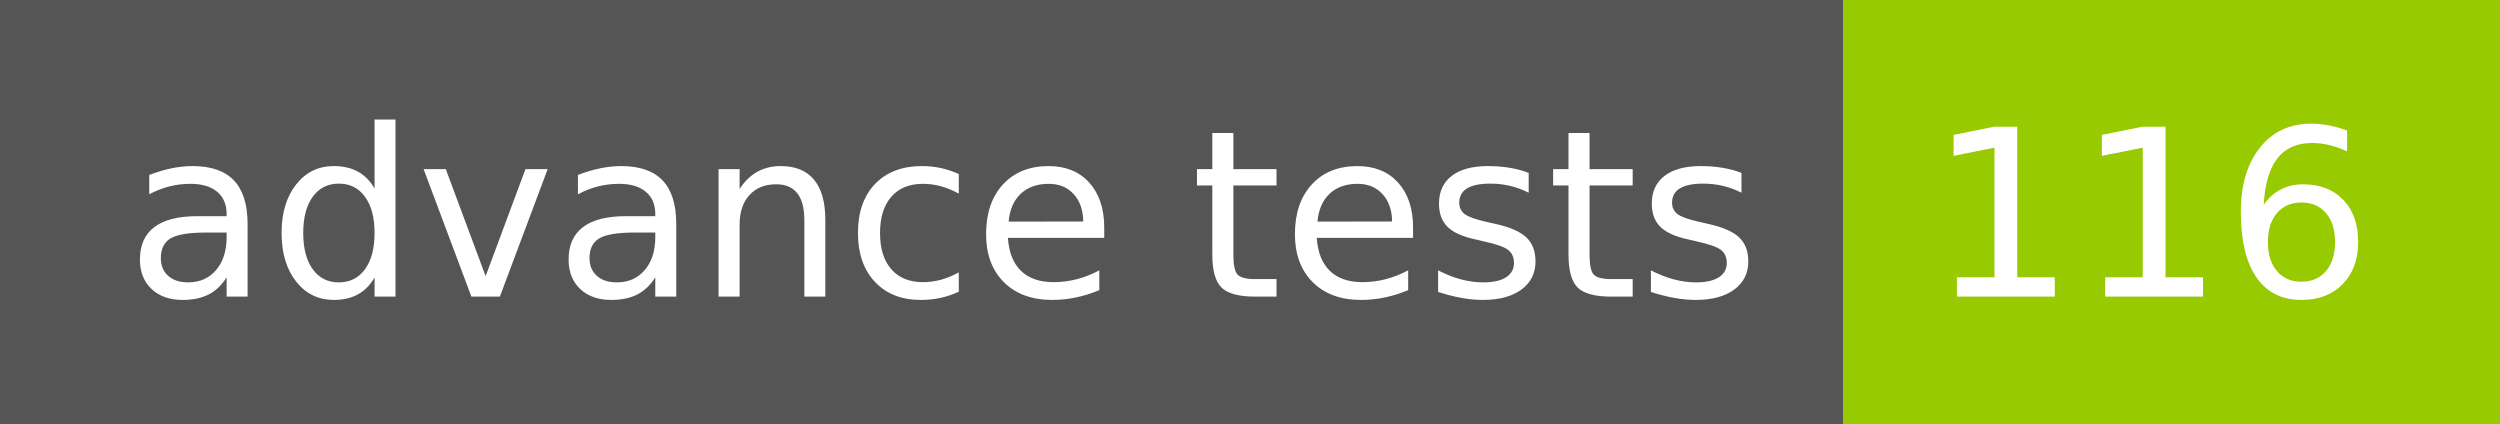
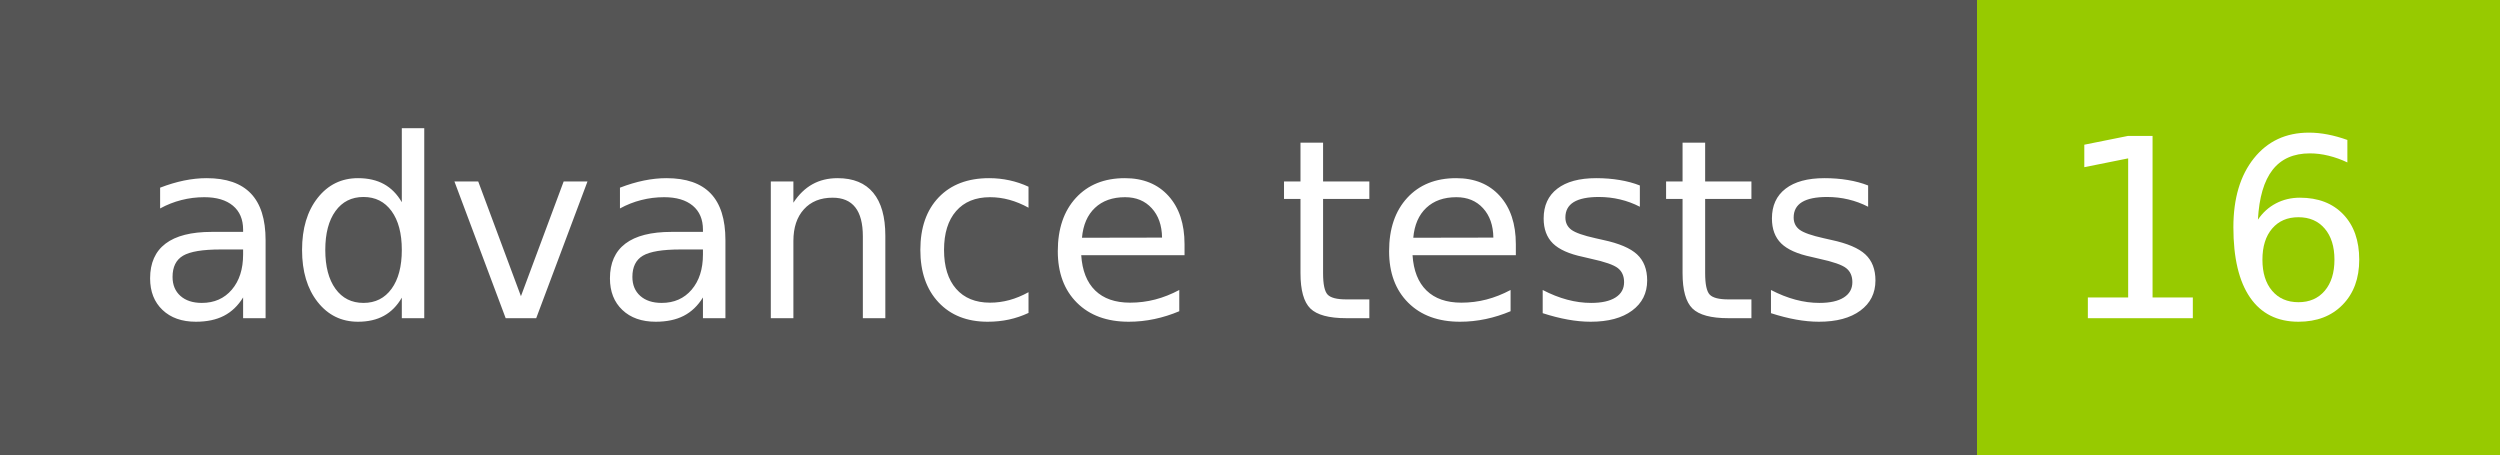
- <svg xmlns="http://www.w3.org/2000/svg" width="118" height="20" role="img" aria-label="advance tests: 116">
+ <svg xmlns="http://www.w3.org/2000/svg" width="110" height="20" role="img" aria-label="advance tests: 16">
  <g shape-rendering="crispEdges">
    <rect width="87" height="20" fill="#555" />
-     <rect x="87" width="31" height="20" fill="#97ca00" />
+     <rect x="87" width="23" height="20" fill="#97ca00" />
  </g>
  <g fill="#fff" text-anchor="middle" font-family="Verdana,Geneva,DejaVu Sans,sans-serif" text-rendering="geometricPrecision" font-size="110">
    <text x="445" y="140" transform="scale(.1)" fill="#fff" textLength="770">advance tests</text>
-     <text x="1015" y="140" transform="scale(.1)" fill="#fff" textLength="210">116</text>
+     <text x="975" y="140" transform="scale(.1)" fill="#fff" textLength="130">16</text>
  </g>
</svg>
